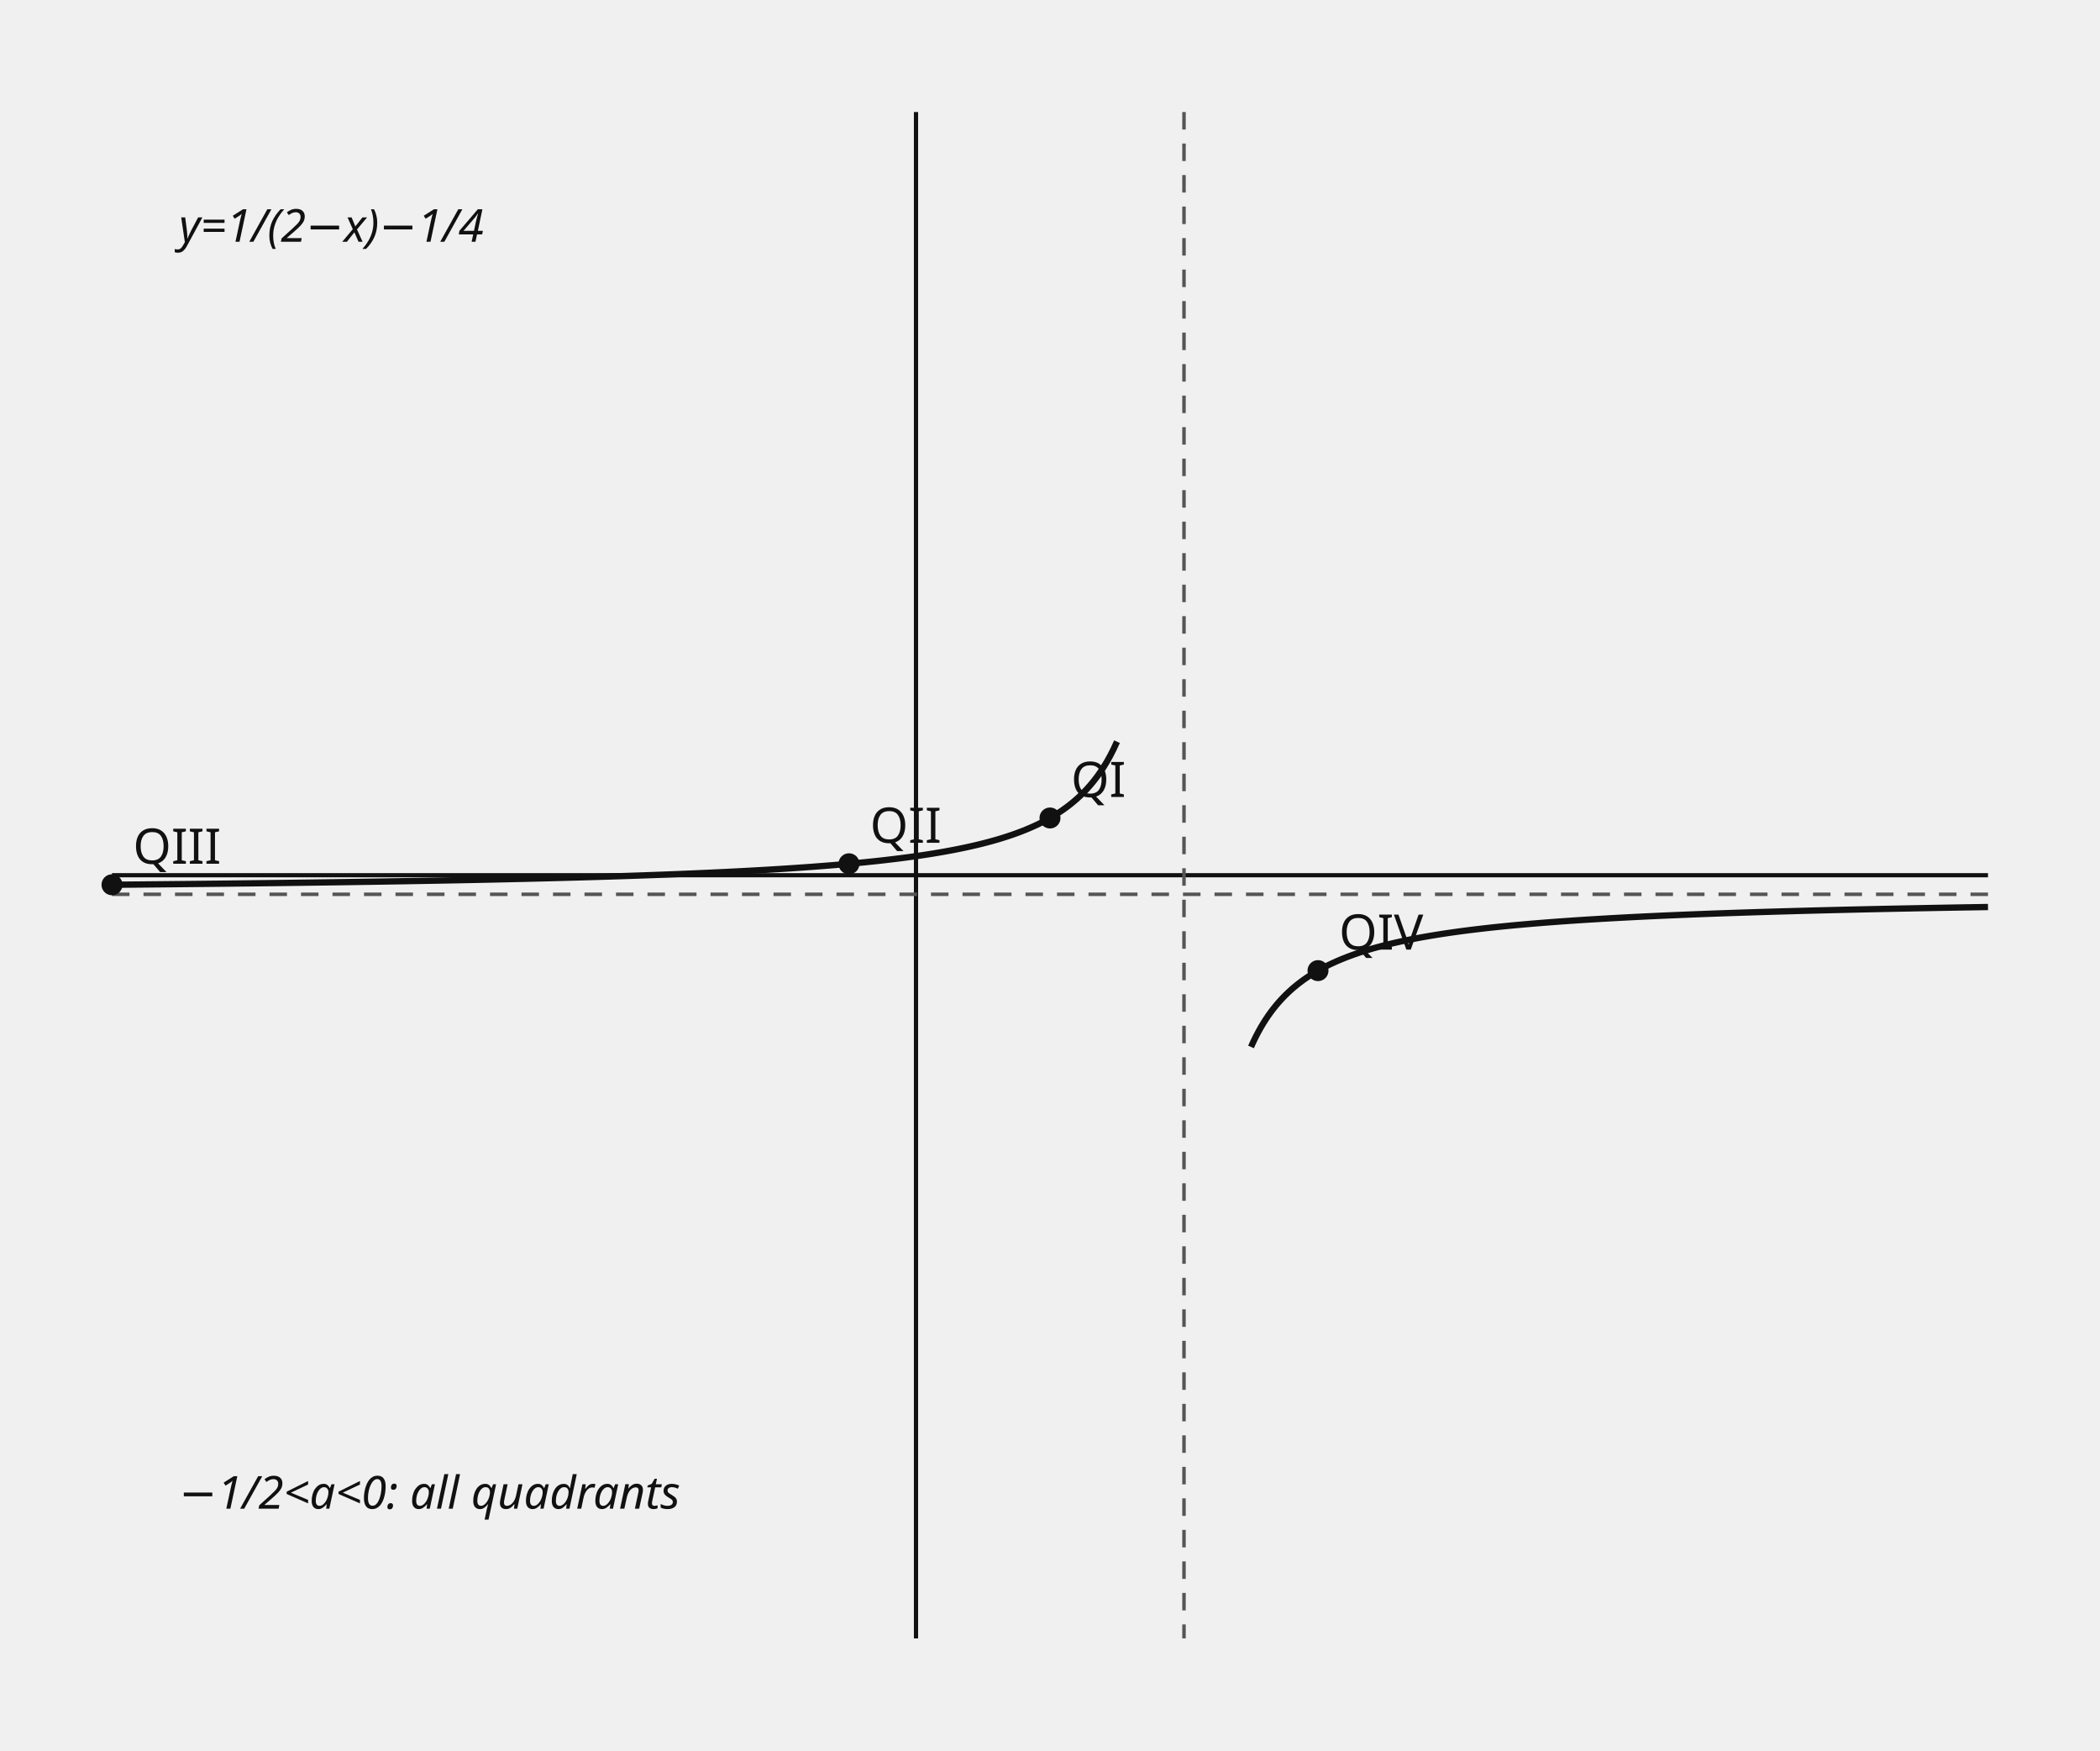
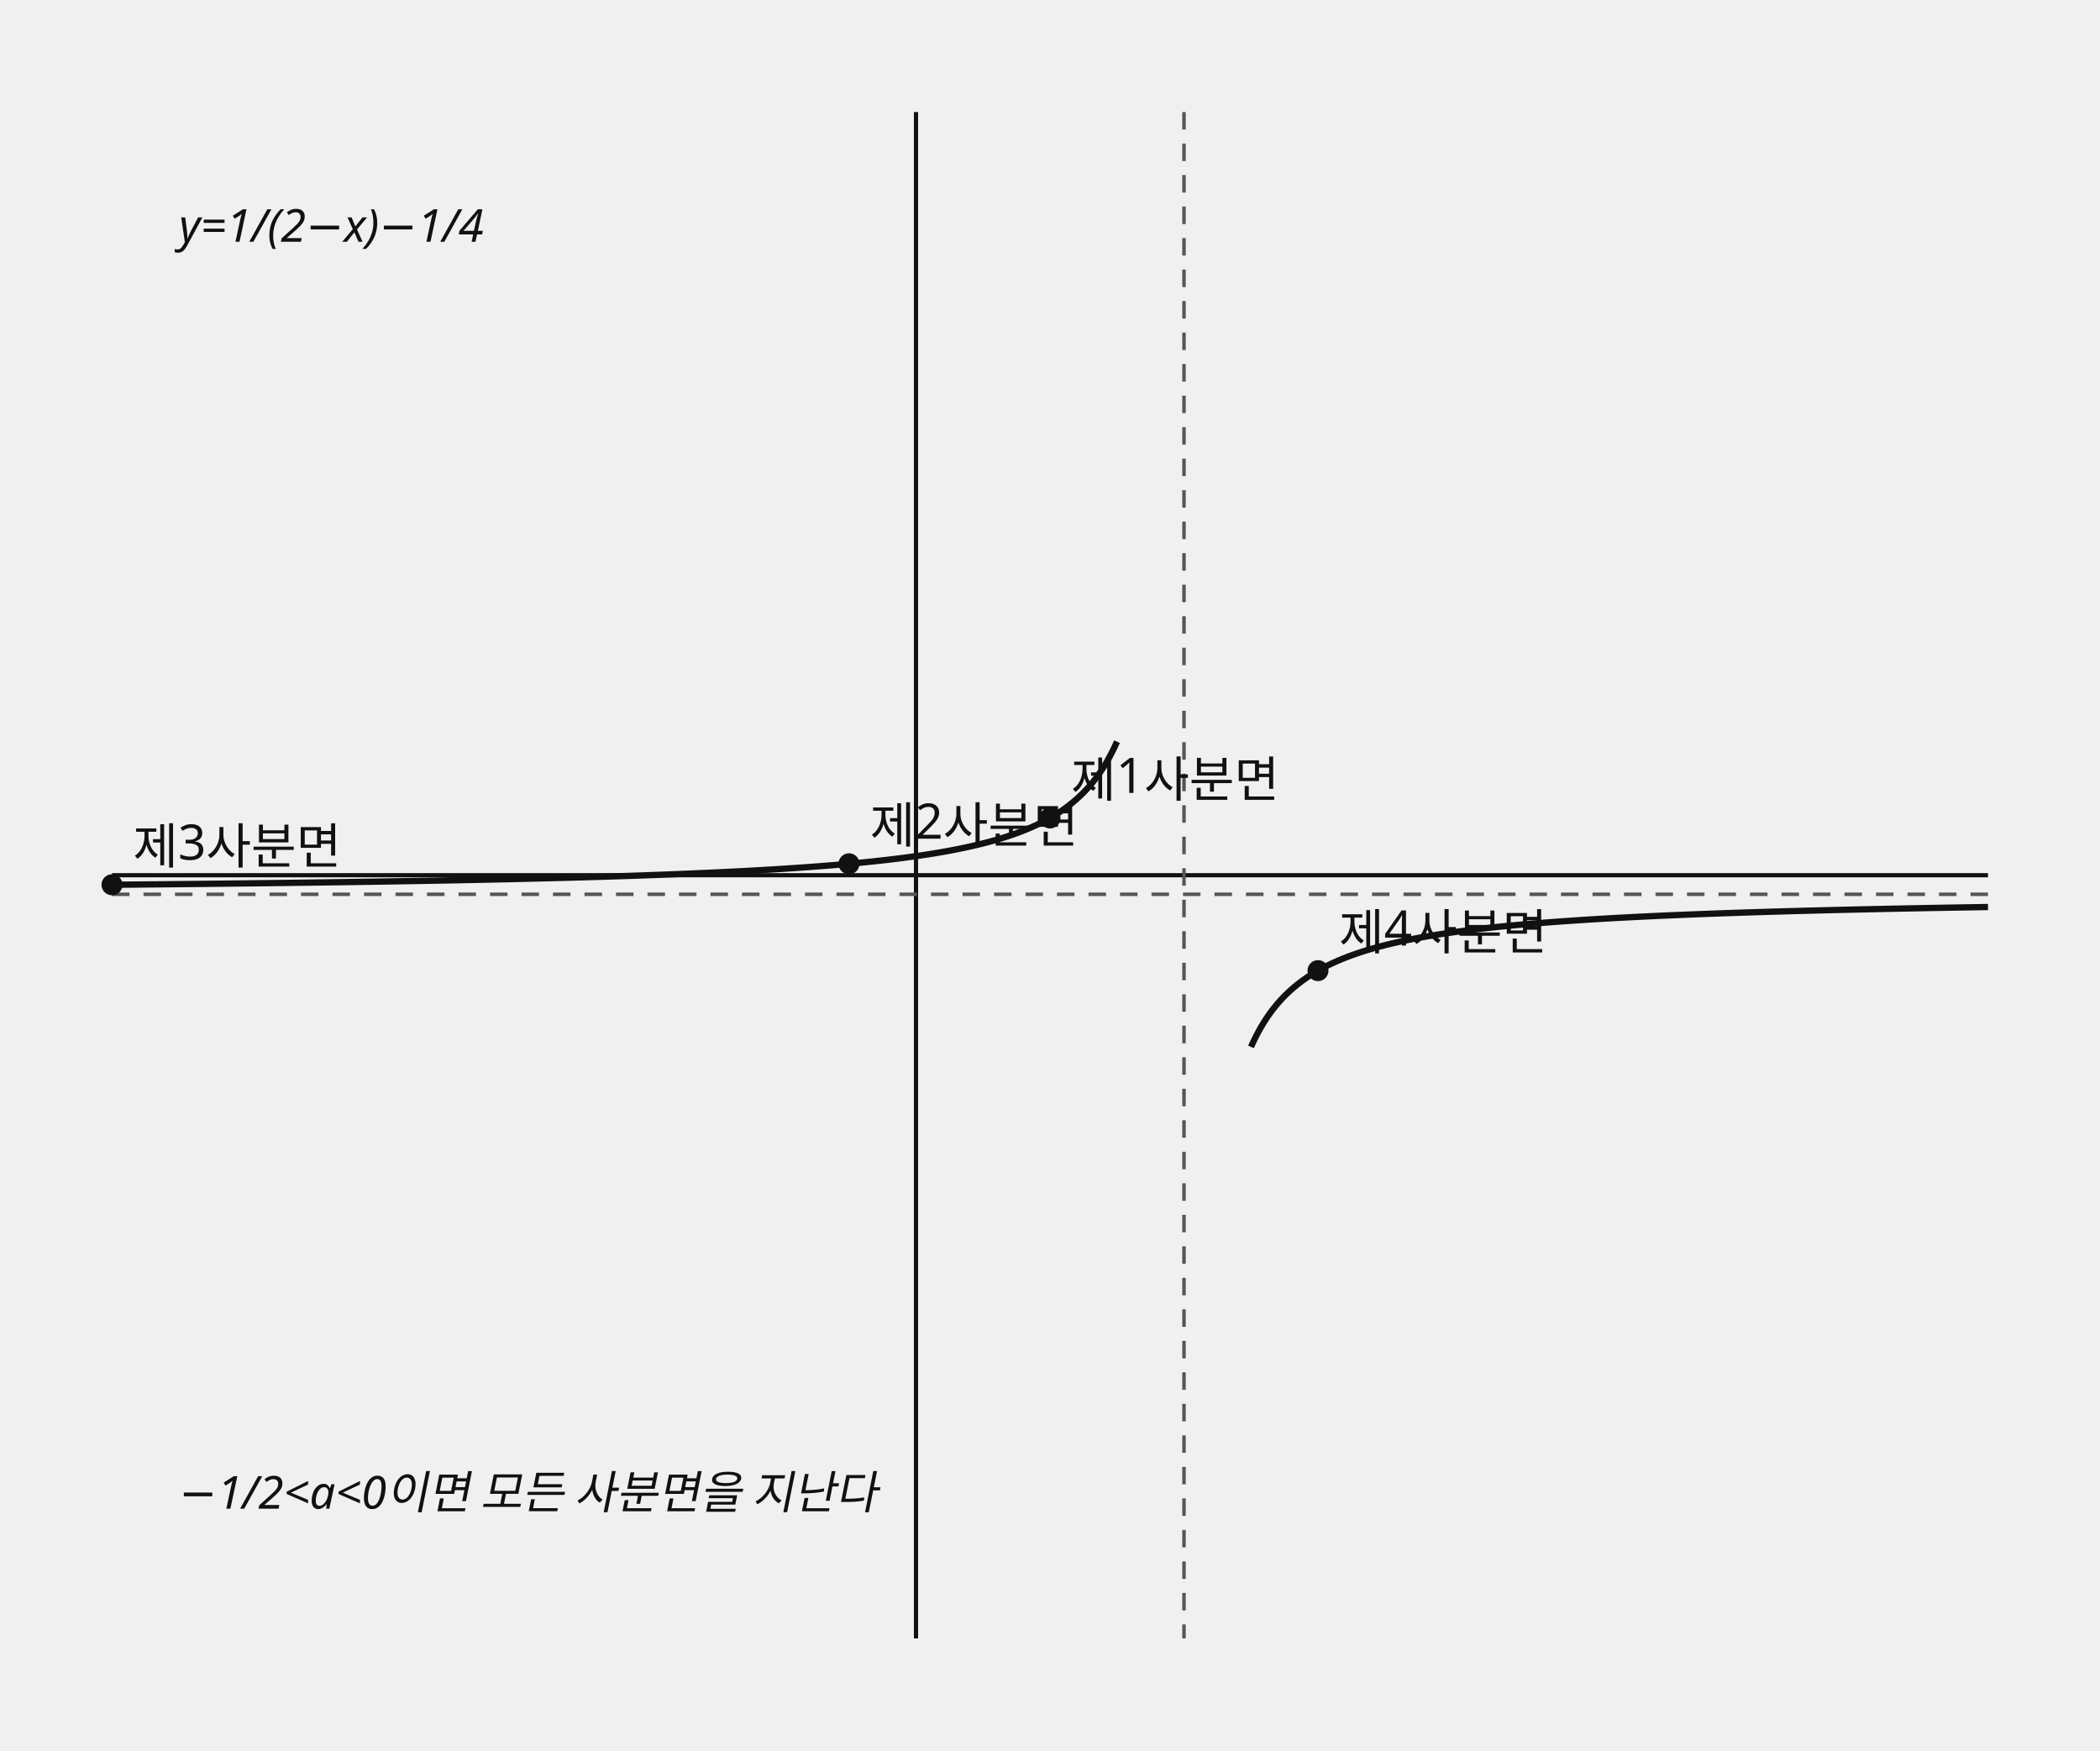
<svg xmlns="http://www.w3.org/2000/svg" data-graph-case="h1-25-suncheon-2final-q14-rational-all-quadrants" data-fact-hash="abbf25647df3197cf6c1ba50e72d6ab1240e02b3e43be5b836f4dbd280214461" data-visual-provenance="reconstructed_from_independent_solution_facts" width="600" height="500" viewBox="0 0 600 500" role="img">
  <style>.axis{stroke:#111;stroke-width:1.2}.shape,.curve{fill:none;stroke:#111;stroke-width:1.8}.guide{fill:none;stroke:#555;stroke-width:1;stroke-dasharray:5 4}.point{fill:#111}.radius{fill:none;stroke:#1f4e79;stroke-width:1.5}.tangent{fill:none;stroke:#111;stroke-width:2.1}.perpendicular{fill:none;stroke:#555;stroke-width:1;stroke-dasharray:3 3}.right-angle{fill:none;stroke:#111;stroke-width:1.2}.center-point{fill:#1f4e79}.element-label,.annotation{font:13px sans-serif}.annotation{font-style:italic}text{font:14px sans-serif;fill:#111}.cell{fill:#fff;stroke:#111;stroke-width:1}.cell-text{text-anchor:middle;dominant-baseline:middle;font:13px sans-serif}</style>
  <line x1="261.714" y1="32" x2="261.714" y2="468" class="axis" />
  <line x1="32" y1="250" x2="568" y2="250" class="axis" />
  <line x1="338.286" y1="32" x2="338.286" y2="468" class="guide" />
  <line x1="32" y1="255.45" x2="568" y2="255.45" class="guide" />
  <polyline points="32,252.725 32.96,252.716 33.921,252.708 34.881,252.699 35.841,252.69 36.802,252.682 37.762,252.673 38.722,252.664 39.683,252.655 40.643,252.646 41.603,252.637 42.564,252.628 43.524,252.618 44.484,252.609 45.445,252.6 46.405,252.591 47.366,252.581 48.326,252.572 49.286,252.562 50.247,252.552 51.207,252.543 52.167,252.533 53.128,252.523 54.088,252.513 55.048,252.503 56.009,252.493 56.969,252.483 57.929,252.473 58.89,252.463 59.85,252.452 60.81,252.442 61.771,252.432 62.731,252.421 63.691,252.411 64.652,252.4 65.612,252.389 66.572,252.378 67.533,252.367 68.493,252.356 69.453,252.345 70.414,252.334 71.374,252.323 72.334,252.312 73.295,252.3 74.255,252.289 75.215,252.277 76.176,252.266 77.136,252.254 78.097,252.242 79.057,252.23 80.017,252.218 80.978,252.206 81.938,252.194 82.898,252.182 83.859,252.17 84.819,252.157 85.779,252.145 86.74,252.132 87.7,252.119 88.66,252.106 89.621,252.094 90.581,252.081 91.541,252.067 92.502,252.054 93.462,252.041 94.422,252.027 95.383,252.014 96.343,252 97.303,251.987 98.264,251.973 99.224,251.959 100.184,251.945 101.145,251.93 102.105,251.916 103.065,251.902 104.026,251.887 104.986,251.873 105.946,251.858 106.907,251.843 107.867,251.828 108.828,251.813 109.788,251.797 110.748,251.782 111.709,251.766 112.669,251.751 113.629,251.735 114.59,251.719 115.55,251.703 116.51,251.687 117.471,251.67 118.431,251.654 119.391,251.637 120.352,251.62 121.312,251.603 122.272,251.586 123.233,251.569 124.193,251.552 125.153,251.534 126.114,251.516 127.074,251.498 128.034,251.48 128.995,251.462 129.955,251.444 130.915,251.425 131.876,251.406 132.836,251.388 133.796,251.368 134.757,251.349 135.717,251.33 136.677,251.31 137.638,251.29 138.598,251.27 139.559,251.25 140.519,251.23 141.479,251.209 142.44,251.188 143.4,251.167 144.36,251.146 145.321,251.125 146.281,251.103 147.241,251.081 148.202,251.059 149.162,251.037 150.122,251.014 151.083,250.992 152.043,250.969 153.003,250.945 153.964,250.922 154.924,250.898 155.884,250.874 156.845,250.85 157.805,250.826 158.765,250.801 159.726,250.776 160.686,250.751 161.646,250.725 162.607,250.699 163.567,250.673 164.527,250.647 165.488,250.62 166.448,250.593 167.409,250.566 168.369,250.538 169.329,250.51 170.29,250.482 171.25,250.453 172.21,250.424 173.171,250.395 174.131,250.366 175.091,250.336 176.052,250.305 177.012,250.275 177.972,250.244 178.933,250.212 179.893,250.181 180.853,250.148 181.814,250.116 182.774,250.083 183.734,250.05 184.695,250.016 185.655,249.982 186.615,249.947 187.576,249.912 188.536,249.877 189.496,249.841 190.457,249.804 191.417,249.767 192.377,249.73 193.338,249.692 194.298,249.653 195.258,249.615 196.219,249.575 197.179,249.535 198.14,249.495 199.1,249.453 200.06,249.412 201.021,249.37 201.981,249.327 202.941,249.283 203.902,249.239 204.862,249.195 205.822,249.149 206.783,249.103 207.743,249.056 208.703,249.009 209.664,248.961 210.624,248.912 211.584,248.863 212.545,248.812 213.505,248.761 214.465,248.709 215.426,248.657 216.386,248.603 217.346,248.549 218.307,248.494 219.267,248.437 220.227,248.38 221.188,248.322 222.148,248.263 223.108,248.204 224.069,248.143 225.029,248.081 225.989,248.018 226.95,247.954 227.91,247.888 228.871,247.822 229.831,247.754 230.791,247.686 231.752,247.616 232.712,247.544 233.672,247.472 234.633,247.398 235.593,247.323 236.553,247.246 237.514,247.168 238.474,247.088 239.434,247.007 240.395,246.924 241.355,246.839 242.315,246.753 243.276,246.665 244.236,246.576 245.196,246.484 246.157,246.391 247.117,246.295 248.077,246.198 249.038,246.098 249.998,245.996 250.958,245.893 251.919,245.786 252.879,245.678 253.839,245.566 254.8,245.453 255.76,245.336 256.72,245.217 257.681,245.095 258.641,244.971 259.602,244.843 260.562,244.712 261.522,244.577 262.483,244.44 263.443,244.298 264.403,244.153 265.364,244.005 266.324,243.852 267.284,243.695 268.245,243.534 269.205,243.368 270.165,243.198 271.126,243.023 272.086,242.842 273.046,242.657 274.007,242.466 274.967,242.269 275.927,242.066 276.888,241.856 277.848,241.64 278.808,241.417 279.769,241.187 280.729,240.949 281.689,240.703 282.65,240.448 283.61,240.185 284.57,239.912 285.531,239.629 286.491,239.336 287.452,239.031 288.412,238.715 289.372,238.387 290.333,238.045 291.293,237.689 292.253,237.319 293.214,236.932 294.174,236.529 295.134,236.108 296.095,235.668 297.055,235.207 298.015,234.724 298.976,234.218 299.936,233.686 300.896,233.127 301.857,232.539 302.817,231.919 303.777,231.264 304.738,230.571 305.698,229.838 306.658,229.061 307.619,228.234 308.579,227.354 309.539,226.416 310.5,225.412 311.46,224.337 312.42,223.182 313.381,221.937 314.341,220.593 315.301,219.137 316.262,217.553 317.222,215.826 318.183,213.933 319.143,211.85" class="curve" />
  <polyline points="357.429,299.05 358.133,297.503 358.837,296.062 359.541,294.716 360.246,293.457 360.95,292.276 361.654,291.166 362.358,290.121 363.063,289.136 363.767,288.205 364.471,287.324 365.175,286.489 365.88,285.697 366.584,284.944 367.288,284.228 367.992,283.546 368.697,282.895 369.401,282.274 370.105,281.68 370.809,281.112 371.514,280.568 372.218,280.047 372.922,279.547 373.626,279.067 374.331,278.605 375.035,278.161 375.739,277.734 376.443,277.323 377.148,276.927 377.852,276.544 378.556,276.176 379.26,275.819 379.965,275.475 380.669,275.142 381.373,274.821 382.077,274.509 382.782,274.207 383.486,273.915 384.19,273.632 384.894,273.357 385.599,273.091 386.303,272.832 387.007,272.581 387.711,272.337 388.416,272.099 389.12,271.869 389.824,271.644 390.528,271.426 391.233,271.213 391.937,271.007 392.641,270.805 393.345,270.609 394.05,270.417 394.754,270.23 395.458,270.048 396.162,269.871 396.867,269.697 397.571,269.528 398.275,269.363 398.979,269.201 399.684,269.044 400.388,268.89 401.092,268.739 401.796,268.592 402.501,268.447 403.205,268.306 403.909,268.168 404.613,268.033 405.318,267.901 406.022,267.772 406.726,267.645 407.43,267.521 408.135,267.399 408.839,267.28 409.543,267.163 410.247,267.048 410.952,266.936 411.656,266.826 412.36,266.717 413.065,266.611 413.769,266.507 414.473,266.405 415.177,266.305 415.882,266.206 416.586,266.109 417.29,266.014 417.994,265.921 418.699,265.829 419.403,265.739 420.107,265.651 420.811,265.564 421.516,265.478 422.22,265.394 422.924,265.311 423.628,265.23 424.333,265.15 425.037,265.071 425.741,264.993 426.445,264.917 427.15,264.842 427.854,264.768 428.558,264.696 429.262,264.624 429.967,264.554 430.671,264.484 431.375,264.416 432.079,264.349 432.784,264.282 433.488,264.217 434.192,264.153 434.896,264.089 435.601,264.027 436.305,263.965 437.009,263.904 437.713,263.844 438.418,263.785 439.122,263.727 439.826,263.67 440.53,263.613 441.235,263.557 441.939,263.502 442.643,263.448 443.347,263.394 444.052,263.341 444.756,263.289 445.46,263.238 446.164,263.187 446.869,263.137 447.573,263.087 448.277,263.038 448.981,262.99 449.686,262.942 450.39,262.895 451.094,262.849 451.798,262.803 452.503,262.757 453.207,262.713 453.911,262.668 454.615,262.625 455.32,262.582 456.024,262.539 456.728,262.497 457.432,262.455 458.137,262.414 458.841,262.373 459.545,262.333 460.249,262.293 460.954,262.254 461.658,262.215 462.362,262.177 463.066,262.139 463.771,262.101 464.475,262.064 465.179,262.027 465.883,261.991 466.588,261.955 467.292,261.92 467.996,261.885 468.7,261.85 469.405,261.815 470.109,261.781 470.813,261.748 471.517,261.714 472.222,261.682 472.926,261.649 473.63,261.617 474.334,261.585 475.039,261.553 475.743,261.522 476.447,261.491 477.151,261.46 477.856,261.43 478.56,261.4 479.264,261.37 479.968,261.341 480.673,261.312 481.377,261.283 482.081,261.254 482.785,261.226 483.49,261.198 484.194,261.17 484.898,261.143 485.602,261.116 486.307,261.089 487.011,261.062 487.715,261.035 488.419,261.009 489.124,260.983 489.828,260.958 490.532,260.932 491.237,260.907 491.941,260.882 492.645,260.857 493.349,260.832 494.054,260.808 494.758,260.784 495.462,260.76 496.166,260.736 496.871,260.713 497.575,260.69 498.279,260.667 498.983,260.644 499.688,260.621 500.392,260.599 501.096,260.576 501.8,260.554 502.505,260.532 503.209,260.511 503.913,260.489 504.617,260.468 505.322,260.447 506.026,260.426 506.73,260.405 507.434,260.384 508.139,260.364 508.843,260.344 509.547,260.323 510.251,260.303 510.956,260.284 511.66,260.264 512.364,260.245 513.068,260.225 513.773,260.206 514.477,260.187 515.181,260.168 515.885,260.149 516.59,260.131 517.294,260.113 517.998,260.094 518.702,260.076 519.407,260.058 520.111,260.04 520.815,260.023 521.519,260.005 522.224,259.988 522.928,259.97 523.632,259.953 524.336,259.936 525.041,259.919 525.745,259.902 526.449,259.886 527.153,259.869 527.858,259.853 528.562,259.836 529.266,259.82 529.97,259.804 530.675,259.788 531.379,259.772 532.083,259.757 532.787,259.741 533.492,259.726 534.196,259.71 534.9,259.695 535.604,259.68 536.309,259.665 537.013,259.65 537.717,259.635 538.421,259.62 539.126,259.606 539.83,259.591 540.534,259.577 541.238,259.562 541.943,259.548 542.647,259.534 543.351,259.52 544.055,259.506 544.76,259.492 545.464,259.479 546.168,259.465 546.872,259.451 547.577,259.438 548.281,259.425 548.985,259.411 549.689,259.398 550.394,259.385 551.098,259.372 551.802,259.359 552.506,259.346 553.211,259.333 553.915,259.321 554.619,259.308 555.323,259.296 556.028,259.283 556.732,259.271 557.436,259.258 558.14,259.246 558.845,259.234 559.549,259.222 560.253,259.21 560.957,259.198 561.662,259.186 562.366,259.175 563.07,259.163 563.774,259.151 564.479,259.14 565.183,259.128 565.887,259.117 566.591,259.106 567.296,259.095 568,259.083" class="curve" />
  <circle cx="242.571" cy="246.73" r="3" class="point" />
-   <text x="248.571" y="240.73">QII</text>
+   <text x="248.571" y="240.73">제2사분면</text>
  <circle cx="300" cy="233.65" r="3" class="point" />
-   <text x="306" y="227.65">QI</text>
+   <text x="306" y="227.65">제1사분면</text>
  <circle cx="376.571" cy="277.25" r="3" class="point" />
-   <text x="382.571" y="271.25">QIV</text>
+   <text x="382.571" y="271.25">제4사분면</text>
  <circle cx="32" cy="252.725" r="3" class="point" />
-   <text x="38" y="246.725">QIII</text>
+   <text x="38" y="246.725">제3사분면</text>
  <text x="51.143" y="69.06" class="annotation">y=1/(2−x)−1/4</text>
-   <text x="51.143" y="430.94" class="annotation">−1/2&lt;a&lt;0: all quadrants</text>
+   <text x="51.143" y="430.94" class="annotation">−1/2&lt;a&lt;0이면 모든 사분면을 지난다</text>
</svg>
